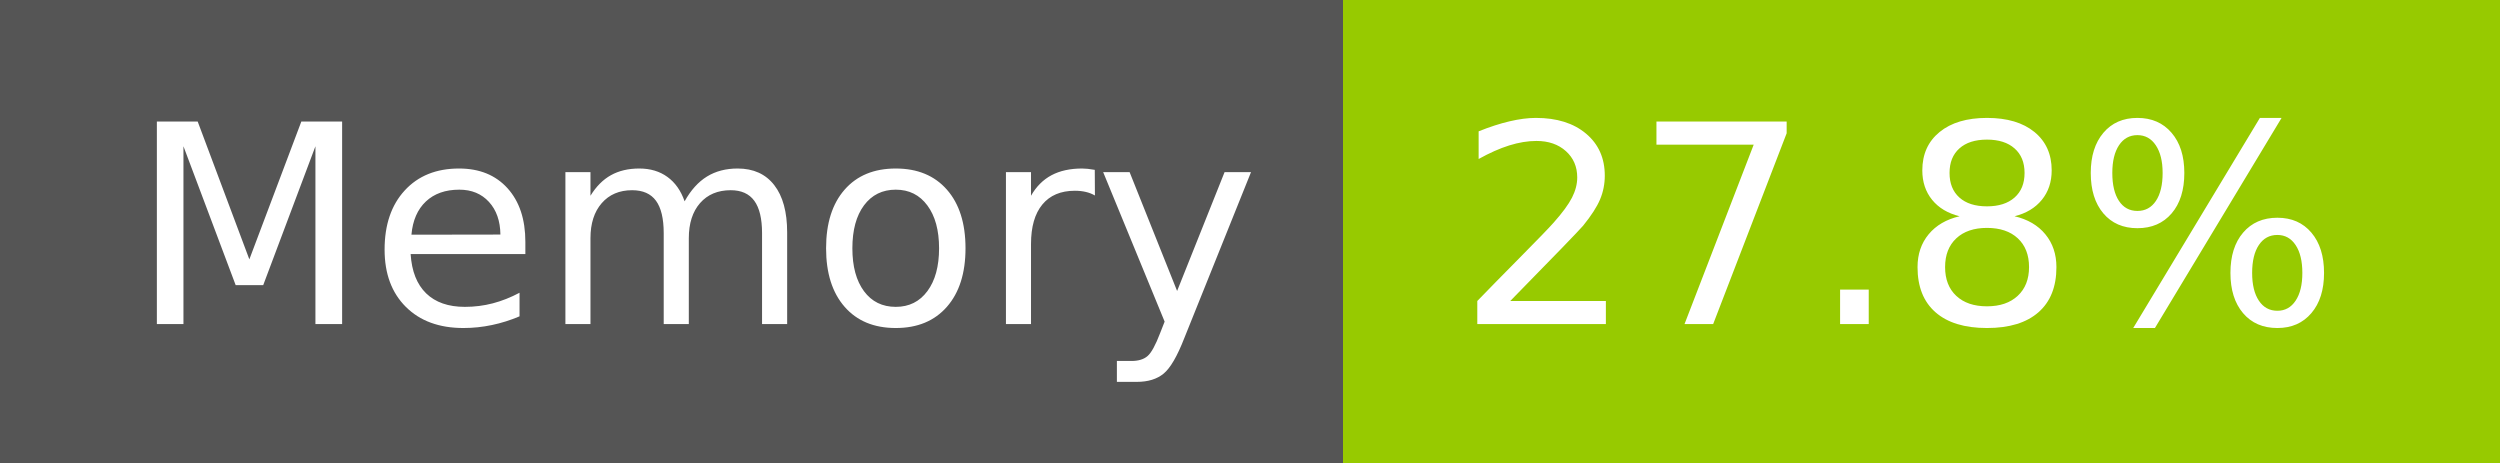
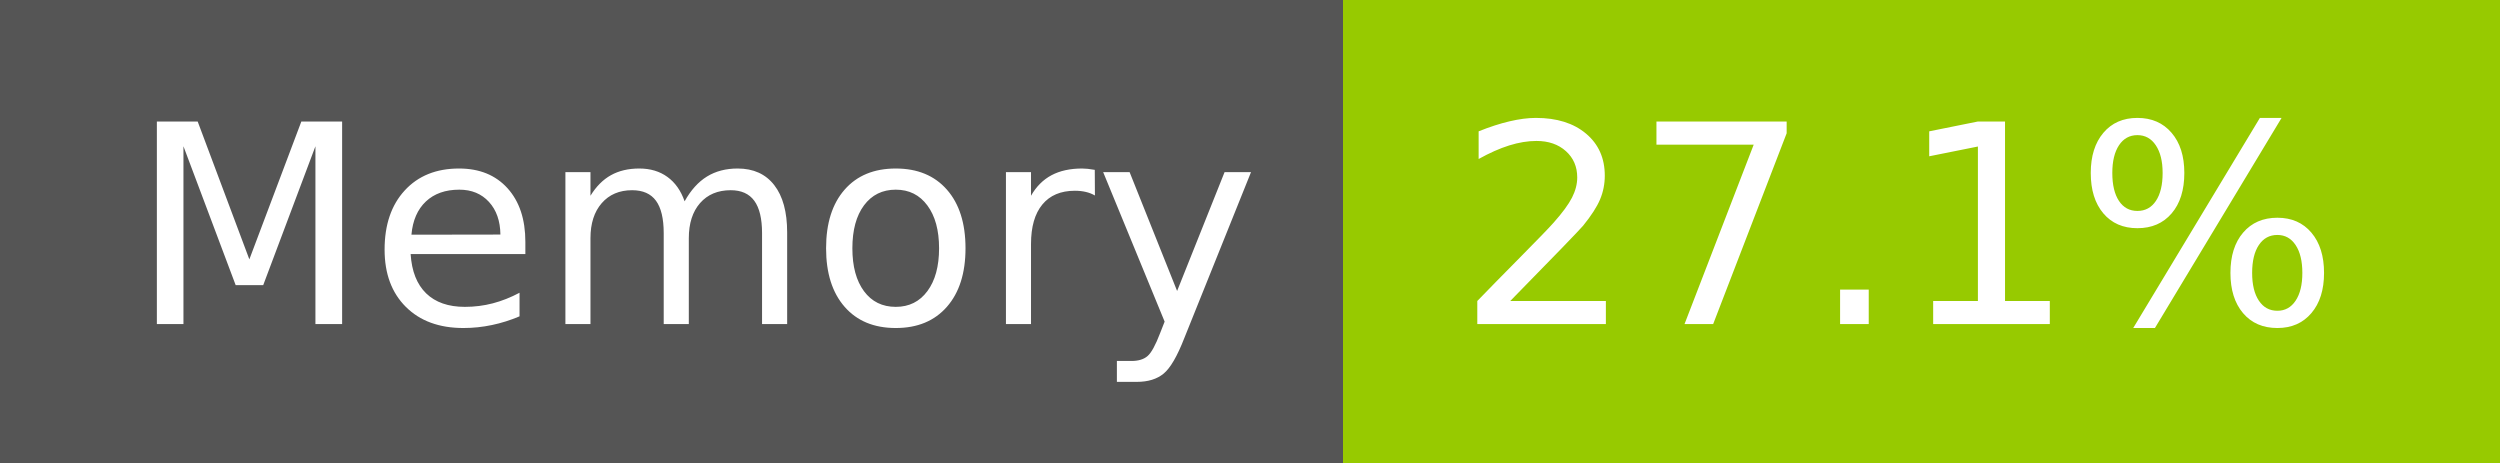
- <svg xmlns="http://www.w3.org/2000/svg" width="108" height="20" role="img" aria-label="Memory: 27.8%">
+ <svg xmlns="http://www.w3.org/2000/svg" width="108" height="20" role="img" aria-label="Memory: 27.1%">
  <g shape-rendering="crispEdges">
    <rect width="58" height="20" fill="#555" />
    <rect x="58" width="50" height="20" fill="#97ca00" />
  </g>
  <g fill="#fff" text-anchor="middle" font-family="Verdana,Geneva,DejaVu Sans,sans-serif" text-rendering="geometricPrecision" font-size="120">
    <text x="300" y="140" transform="scale(.1)" fill="#fff" textLength="466">Memory</text>
-     <text x="820" y="140" transform="scale(.1)" fill="#fff" textLength="390">27.8%</text>
+     <text x="820" y="140" transform="scale(.1)" fill="#fff" textLength="390">27.1%</text>
  </g>
</svg>
